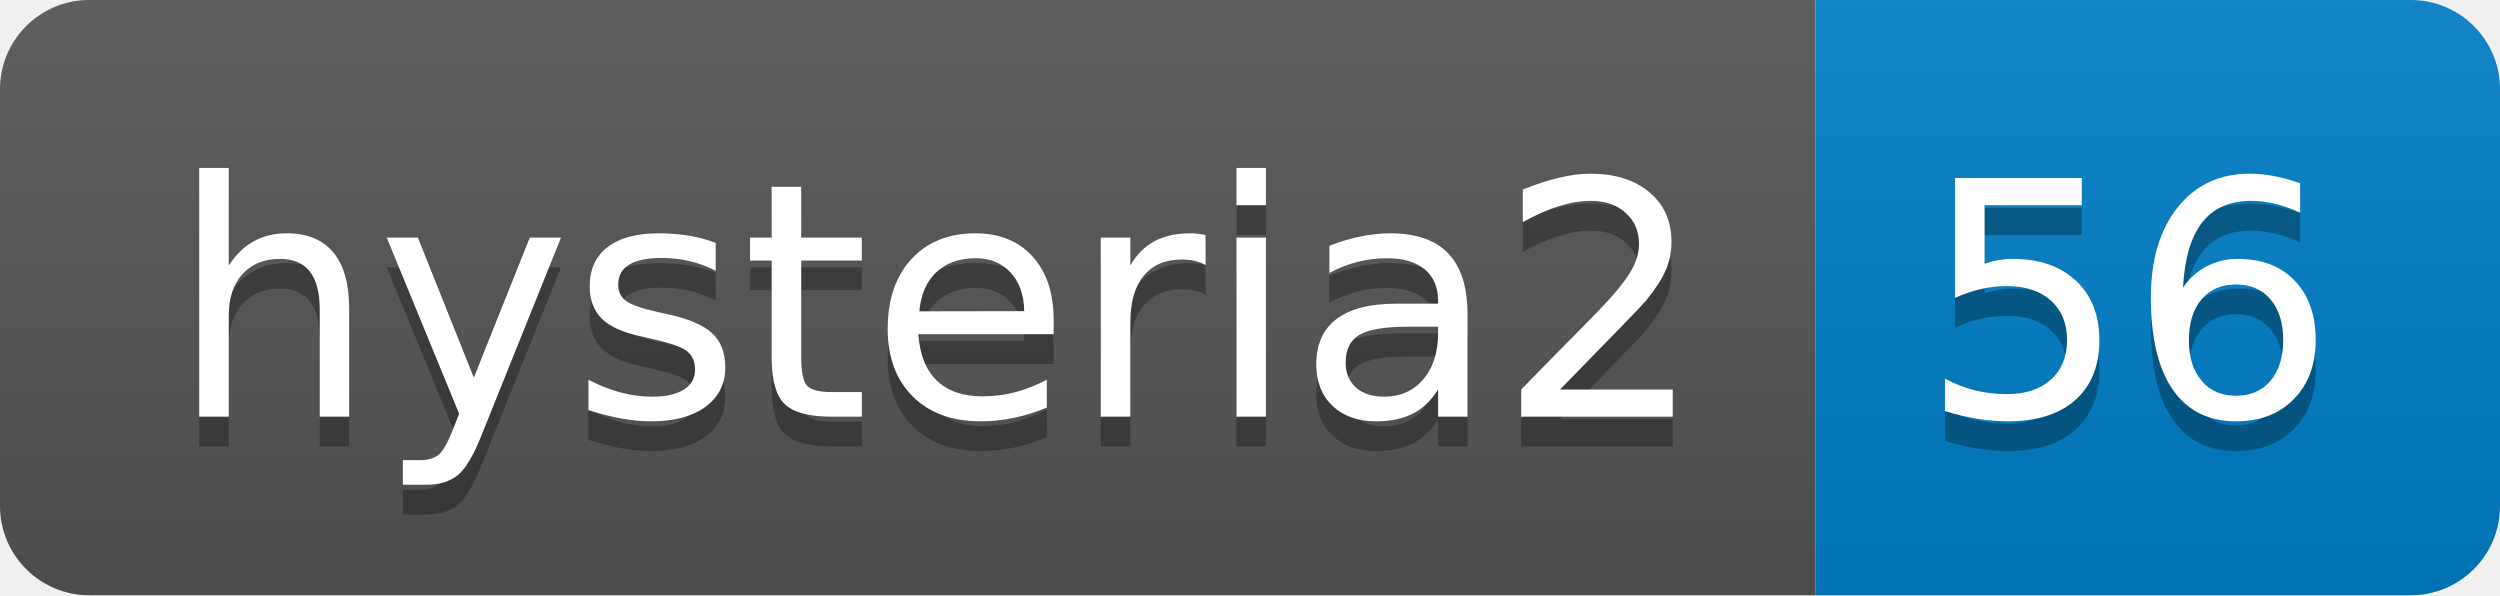
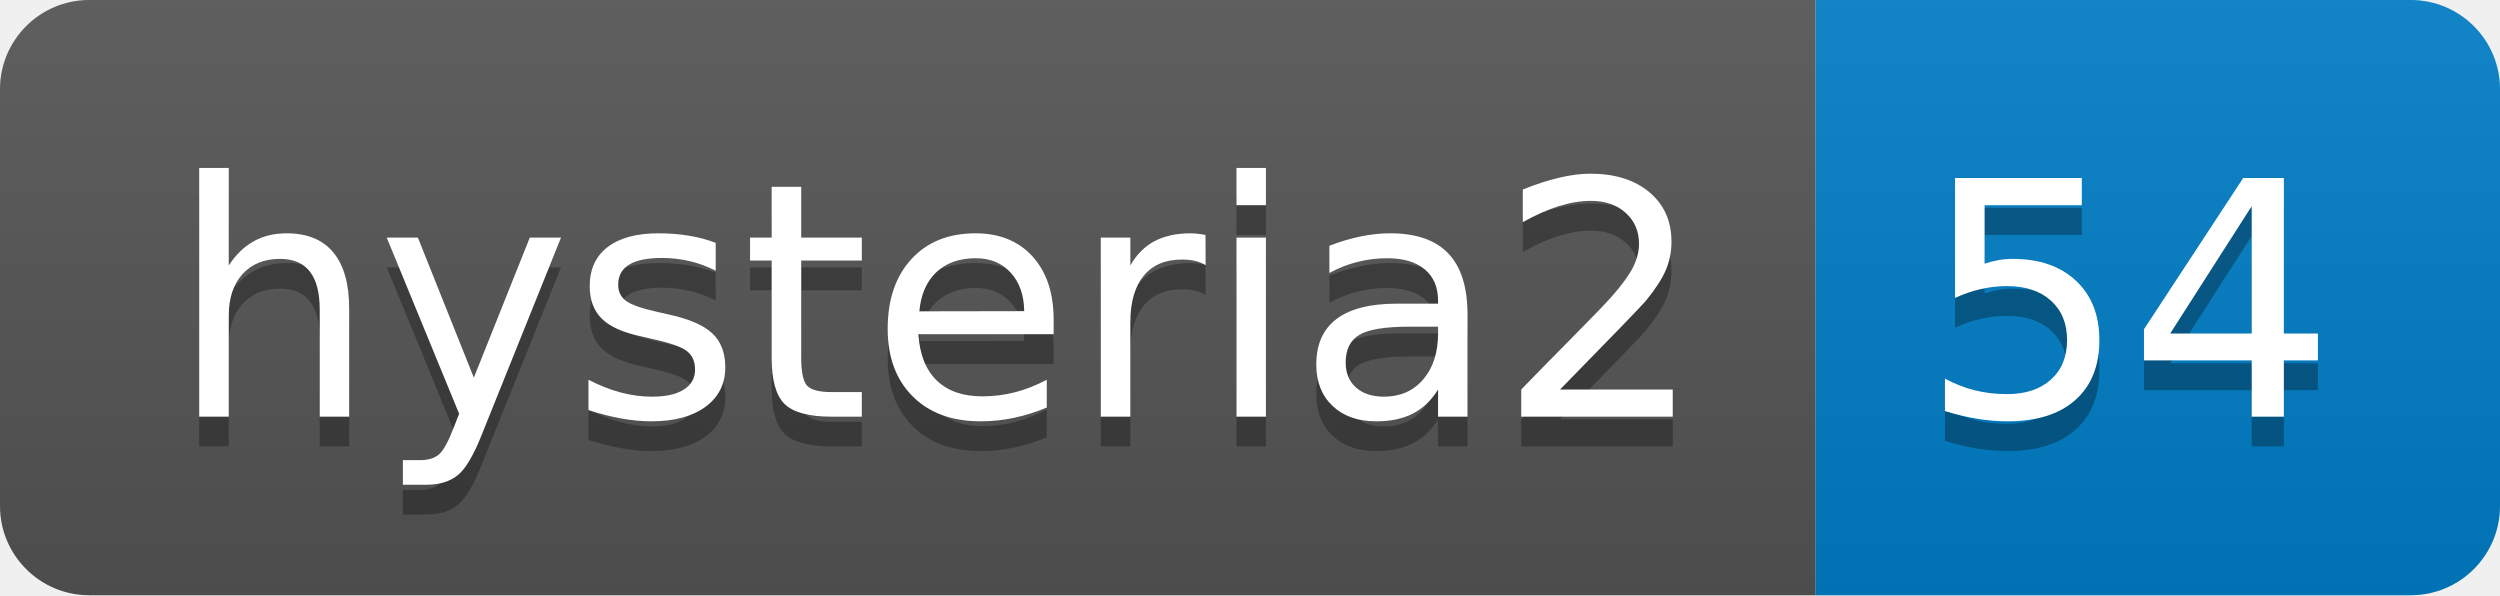
- <svg xmlns="http://www.w3.org/2000/svg" width="84" height="20" role="img" aria-label="hysteria2: 56">
+ <svg xmlns="http://www.w3.org/2000/svg" width="84" height="20" role="img" aria-label="hysteria2: 54">
  <linearGradient id="s" x2="0" y2="100%">
    <stop offset="0" stop-color="#bbb" stop-opacity=".1" />
    <stop offset="1" stop-opacity=".1" />
  </linearGradient>
  <clipPath id="r">
    <rect width="84" height="20" rx="3" fill="#fff" />
  </clipPath>
  <g clip-path="url(#r)">
    <rect width="61" height="20" fill="#555" />
    <rect x="61" width="23" height="20" fill="#007ec6" />
    <rect width="84" height="20" fill="url(#s)" />
  </g>
  <g fill="#fff" text-anchor="middle" font-family="Verdana,Geneva,DejaVu Sans,sans-serif" text-rendering="geometricPrecision" font-size="110">
    <text aria-hidden="true" x="315" y="150" fill="#010101" fill-opacity=".3" transform="scale(.1)" textLength="510">hysteria2</text>
    <text x="315" y="140" transform="scale(.1)" fill="#fff" textLength="510">hysteria2</text>
-     <text aria-hidden="true" x="715" y="150" fill="#010101" fill-opacity=".3" transform="scale(.1)" textLength="130">56</text>
-     <text x="715" y="140" transform="scale(.1)" fill="#fff" textLength="130">56</text>
+     <text aria-hidden="true" x="715" y="150" fill="#010101" fill-opacity=".3" transform="scale(.1)" textLength="130">54</text>
+     <text x="715" y="140" transform="scale(.1)" fill="#fff" textLength="130">54</text>
  </g>
</svg>
